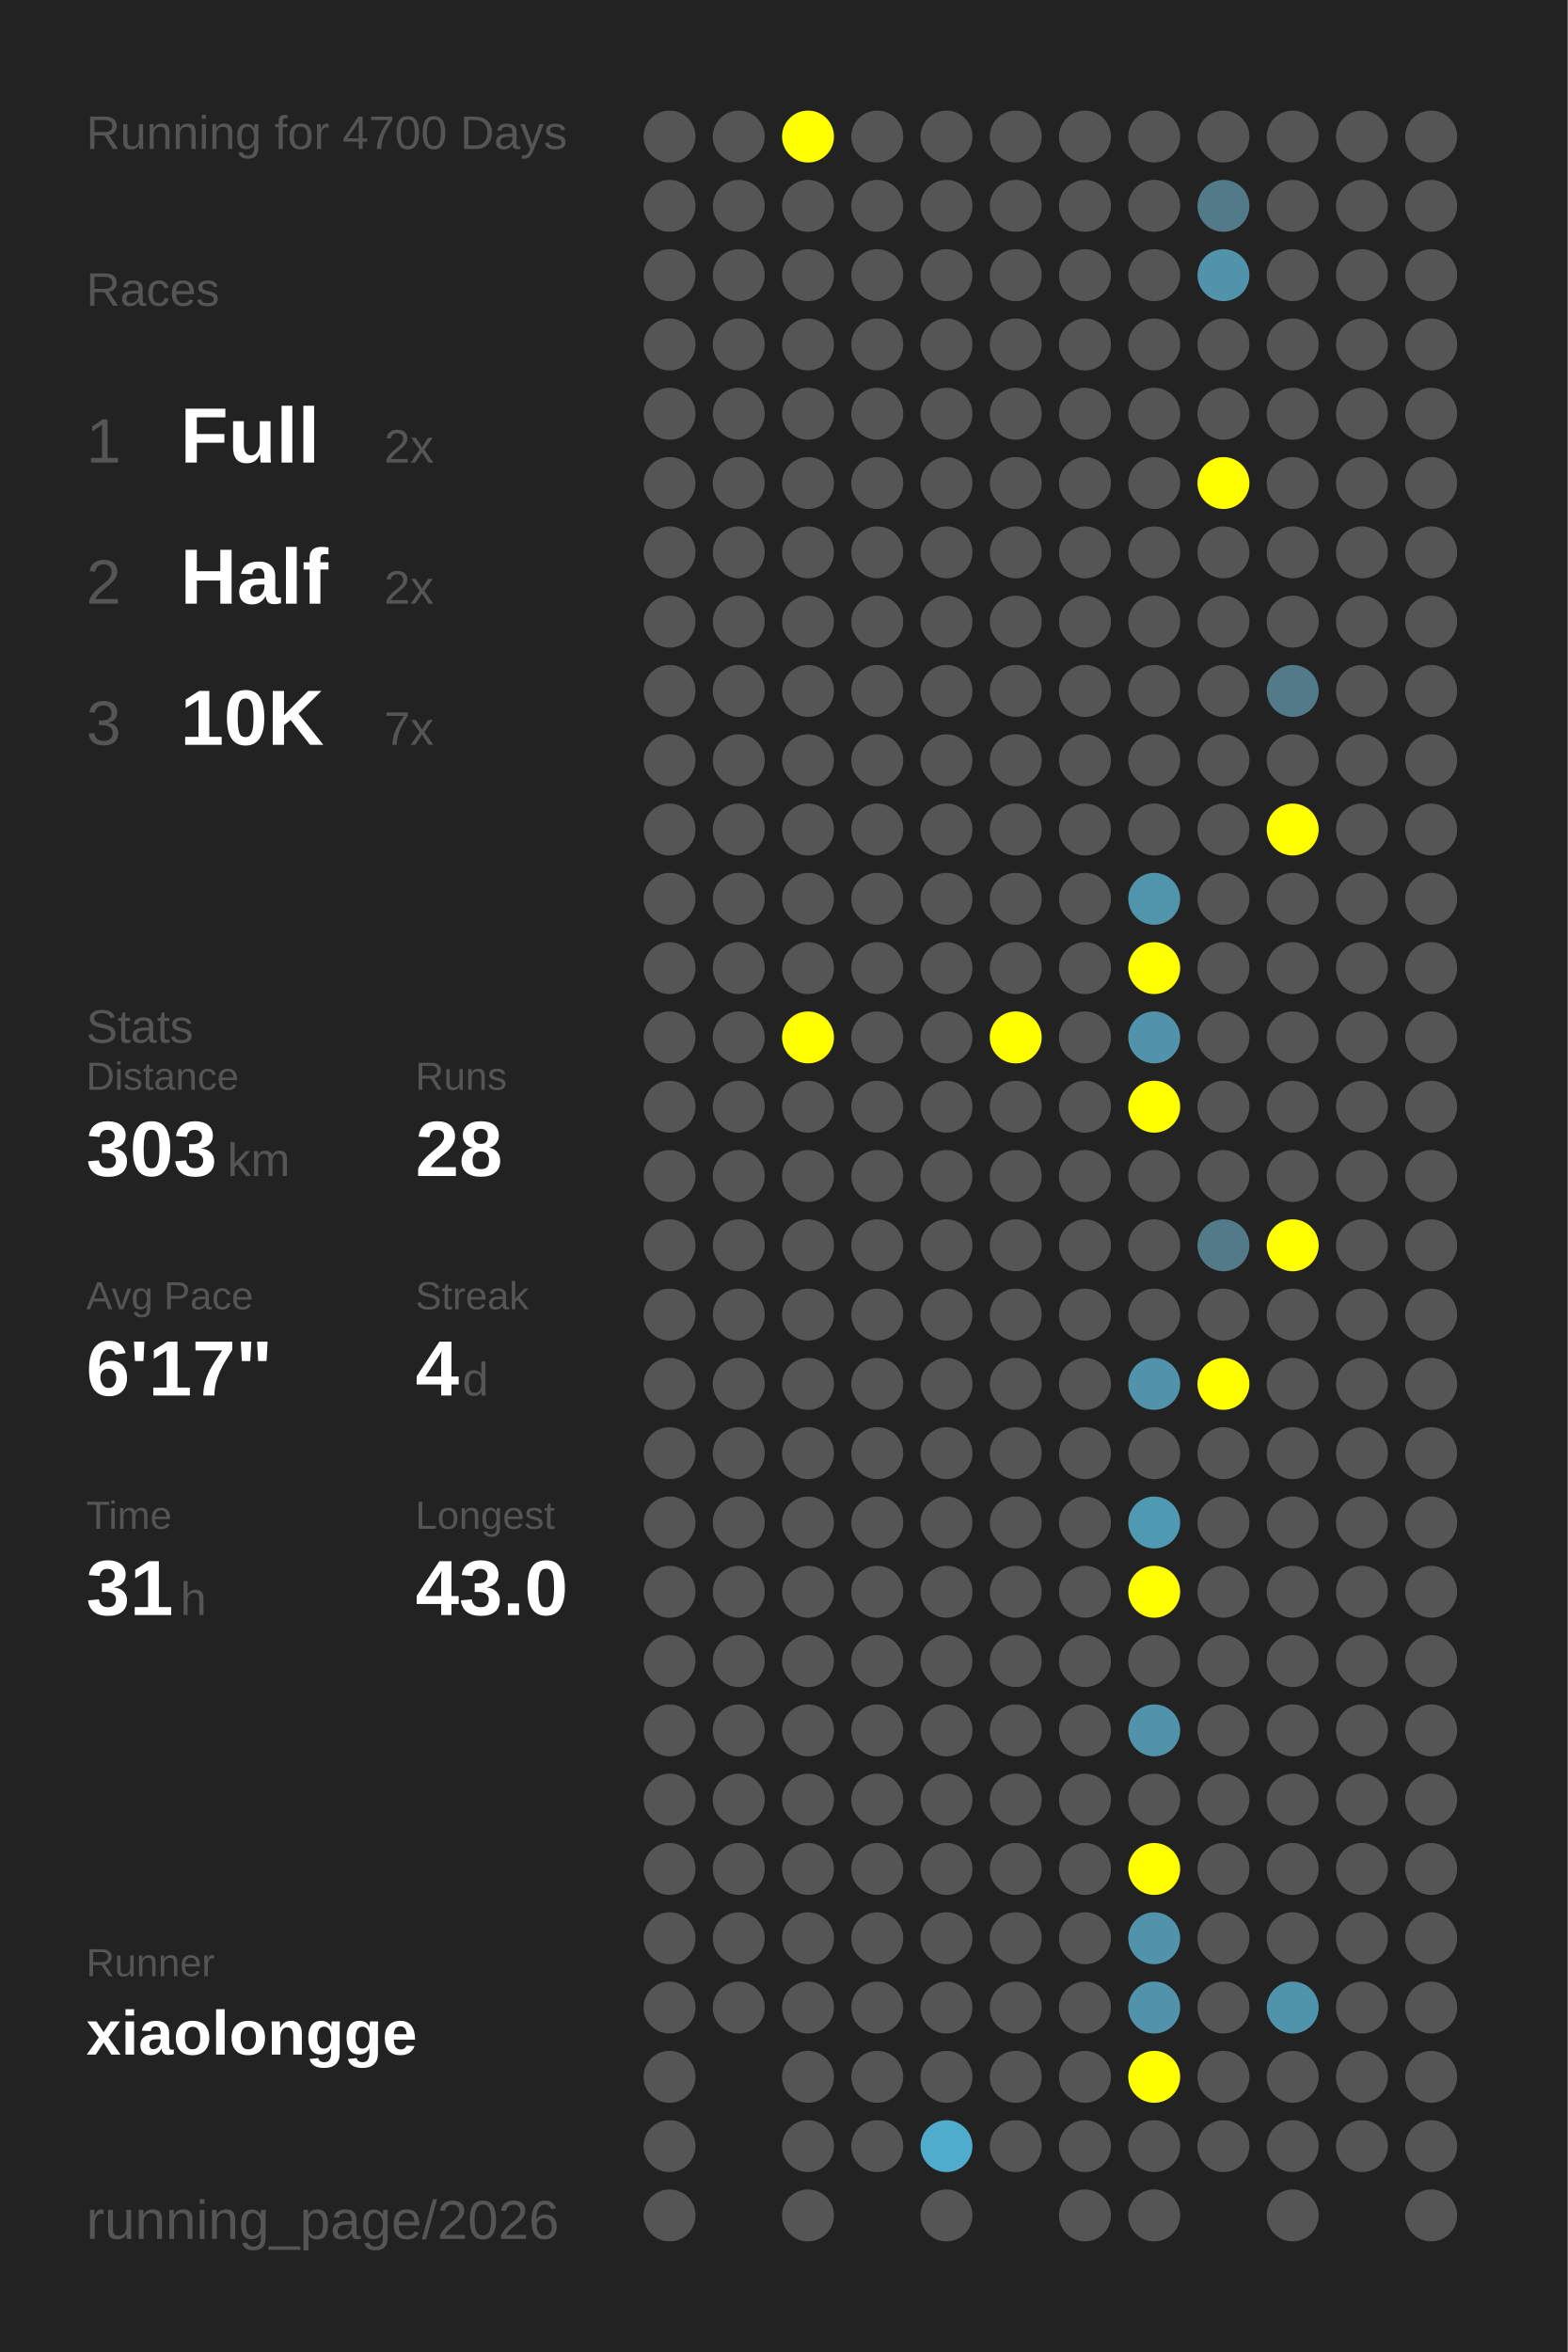
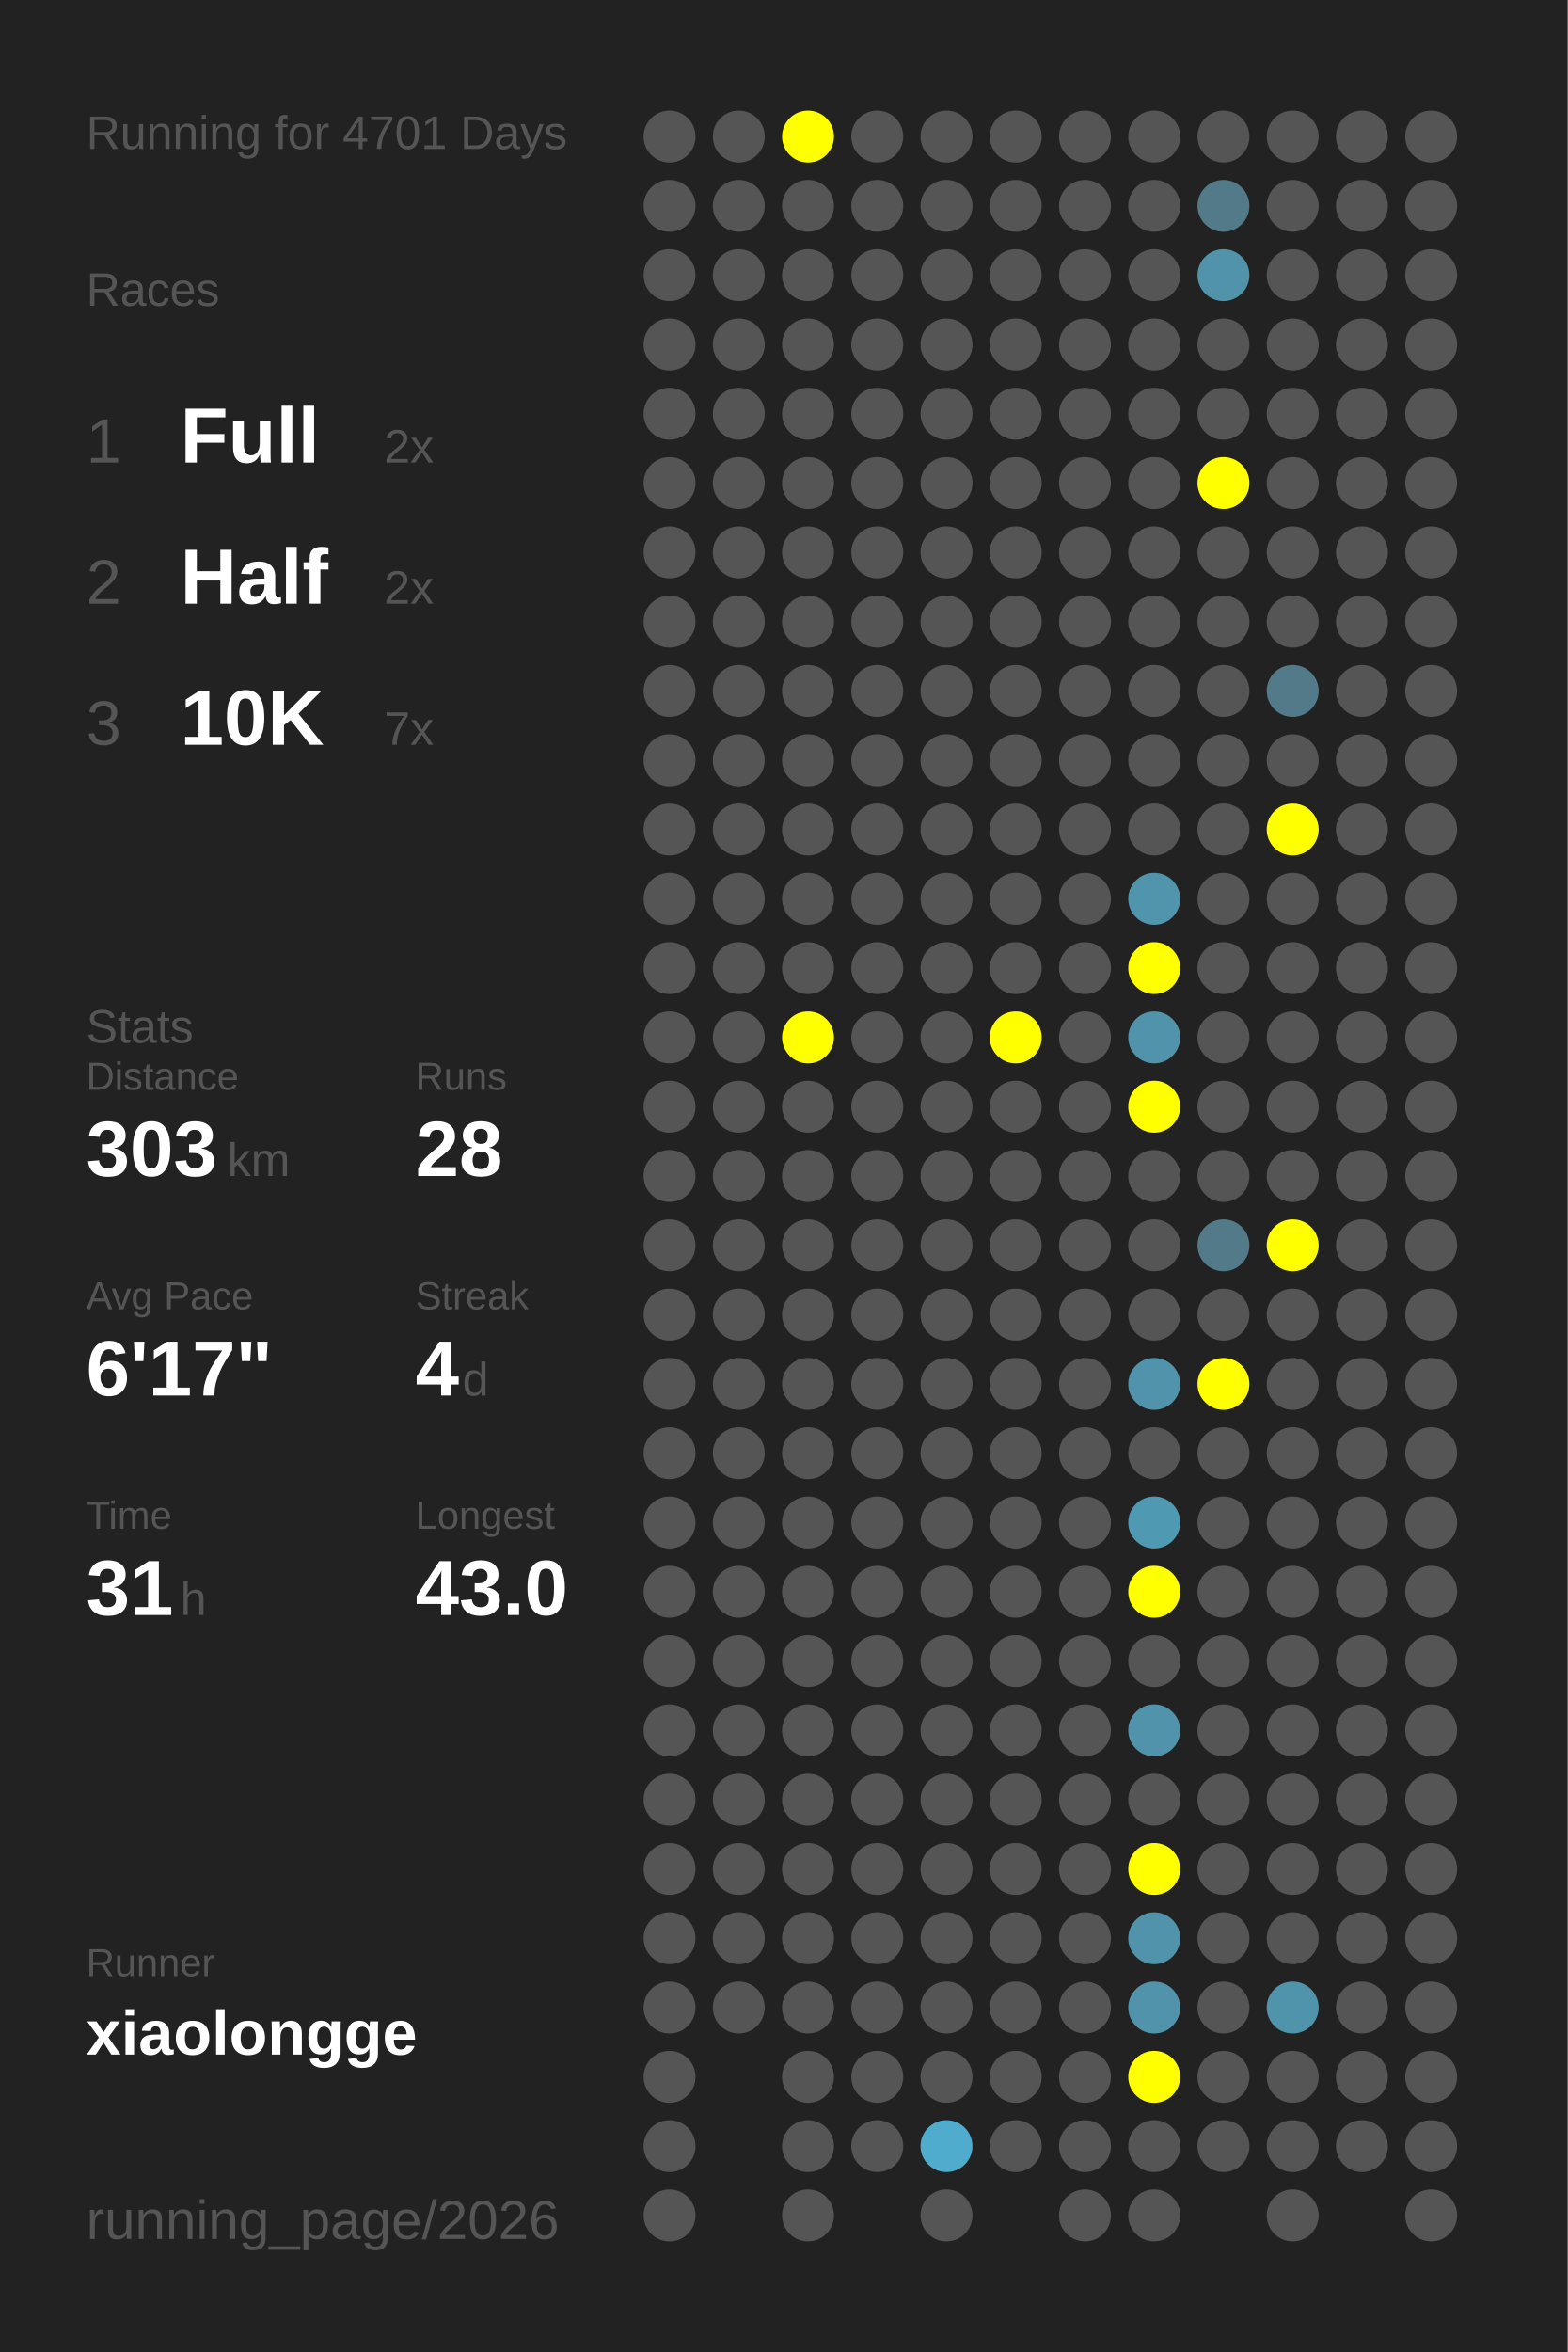
<svg xmlns="http://www.w3.org/2000/svg" baseProfile="full" height="300mm" version="1.1" viewBox="0,0,200,300" width="200mm">
  <defs />
  <rect fill="#222222" height="300" width="200" x="0" y="0" />
-   <text fill="#555555" style="font-size:6px; font-family:Arial;" x="11" y="19">Running for 4700 Days</text>
+   <text fill="#555555" style="font-size:6px; font-family:Arial;" x="11" y="19">Running for 4701 Days</text>
  <text fill="#555555" style="font-size:6px; font-family:Arial;" x="11" y="39">Races</text>
  <text fill="#555555" style="font-size:8px; font-family:Arial;" x="11" y="59">1</text>
  <text fill="#FFFFFF" style="font-size:10px; font-family:Arial; font-weight:bold;" x="23" y="59">Full</text>
  <text fill="#555555" style="font-size:6px; font-family:Arial;" x="49" y="59">2x</text>
  <text fill="#555555" style="font-size:8px; font-family:Arial;" x="11" y="77">2</text>
  <text fill="#FFFFFF" style="font-size:10px; font-family:Arial; font-weight:bold;" x="23" y="77">Half</text>
  <text fill="#555555" style="font-size:6px; font-family:Arial;" x="49" y="77">2x</text>
  <text fill="#555555" style="font-size:8px; font-family:Arial;" x="11" y="95">3</text>
  <text fill="#FFFFFF" style="font-size:10px; font-family:Arial; font-weight:bold;" x="23" y="95">10K</text>
  <text fill="#555555" style="font-size:6px; font-family:Arial;" x="49" y="95">7x</text>
  <text fill="#555555" style="font-size:6px; font-family:Arial;" x="11" y="133">Stats</text>
  <text fill="#555555" style="font-size:5px; font-family:Arial;" x="11" y="139">Distance</text>
  <text fill="#FFFFFF" style="font-size:10px; font-family:Arial; font-weight:bold;" x="11" y="150">303</text>
  <text fill="#555555" style="font-size:6px; font-family:Arial;" x="29" y="150">km</text>
  <text fill="#555555" style="font-size:5px; font-family:Arial;" x="53" y="139">Runs</text>
  <text fill="#FFFFFF" style="font-size:10px; font-family:Arial; font-weight:bold;" x="53" y="150">28</text>
  <text fill="#555555" style="font-size:5px; font-family:Arial;" x="11" y="167">Avg Pace</text>
  <text fill="#FFFFFF" style="font-size:10px; font-family:Arial; font-weight:bold;" x="11" y="178">6'17"</text>
  <text fill="#555555" style="font-size:5px; font-family:Arial;" x="53" y="167">Streak</text>
  <text fill="#FFFFFF" style="font-size:10px; font-family:Arial; font-weight:bold;" x="53" y="178">4</text>
  <text fill="#555555" style="font-size:6px; font-family:Arial;" x="59" y="178">d</text>
  <text fill="#555555" style="font-size:5px; font-family:Arial;" x="11" y="195">Time</text>
  <text fill="#FFFFFF" style="font-size:10px; font-family:Arial; font-weight:bold;" x="11" y="206">31</text>
  <text fill="#555555" style="font-size:6px; font-family:Arial;" x="23" y="206">h</text>
  <text fill="#555555" style="font-size:5px; font-family:Arial;" x="53" y="195">Longest</text>
  <text fill="#FFFFFF" style="font-size:10px; font-family:Arial; font-weight:bold;" x="53" y="206">43.0</text>
  <text fill="#555555" style="font-size:5px; font-family:Arial;" x="11" y="252.065">Runner</text>
  <text fill="#FFFFFF" style="font-size:8px; font-family:Arial; font-weight:bold;" x="11" y="262.065">xiaolongge</text>
  <text fill="#555555" style="font-size:7px; font-family:Arial;" x="11" y="285.581">running_page/2026</text>
  <circle cx="85.417" cy="17.419" fill="#555555" r="3.312" />
  <circle cx="85.417" cy="26.258" fill="#555555" r="3.312" />
  <circle cx="85.417" cy="35.097" fill="#555555" r="3.312" />
  <circle cx="85.417" cy="43.935" fill="#555555" r="3.312" />
  <circle cx="85.417" cy="52.774" fill="#555555" r="3.312" />
  <circle cx="85.417" cy="61.613" fill="#555555" r="3.312" />
  <circle cx="85.417" cy="70.452" fill="#555555" r="3.312" />
  <circle cx="85.417" cy="79.29" fill="#555555" r="3.312" />
  <circle cx="85.417" cy="88.129" fill="#555555" r="3.312" />
  <circle cx="85.417" cy="96.968" fill="#555555" r="3.312" />
  <circle cx="85.417" cy="105.806" fill="#555555" r="3.312" />
  <circle cx="85.417" cy="114.645" fill="#555555" r="3.312" />
  <circle cx="85.417" cy="123.484" fill="#555555" r="3.312" />
  <circle cx="85.417" cy="132.323" fill="#555555" r="3.312" />
  <circle cx="85.417" cy="141.161" fill="#555555" r="3.312" />
  <circle cx="85.417" cy="150" fill="#555555" r="3.312" />
  <circle cx="85.417" cy="158.839" fill="#555555" r="3.312" />
  <circle cx="85.417" cy="167.677" fill="#555555" r="3.312" />
  <circle cx="85.417" cy="176.516" fill="#555555" r="3.312" />
  <circle cx="85.417" cy="185.355" fill="#555555" r="3.312" />
  <circle cx="85.417" cy="194.194" fill="#555555" r="3.312" />
  <circle cx="85.417" cy="203.032" fill="#555555" r="3.312" />
  <circle cx="85.417" cy="211.871" fill="#555555" r="3.312" />
  <circle cx="85.417" cy="220.71" fill="#555555" r="3.312" />
  <circle cx="85.417" cy="229.548" fill="#555555" r="3.312" />
  <circle cx="85.417" cy="238.387" fill="#555555" r="3.312" />
  <circle cx="85.417" cy="247.226" fill="#555555" r="3.312" />
  <circle cx="85.417" cy="256.065" fill="#555555" r="3.312" />
  <circle cx="85.417" cy="264.903" fill="#555555" r="3.312" />
  <circle cx="85.417" cy="273.742" fill="#555555" r="3.312" />
  <circle cx="85.417" cy="282.581" fill="#555555" r="3.312" />
  <circle cx="94.25" cy="17.419" fill="#555555" r="3.312" />
  <circle cx="94.25" cy="26.258" fill="#555555" r="3.312" />
  <circle cx="94.25" cy="35.097" fill="#555555" r="3.312" />
  <circle cx="94.25" cy="43.935" fill="#555555" r="3.312" />
  <circle cx="94.25" cy="52.774" fill="#555555" r="3.312" />
  <circle cx="94.25" cy="61.613" fill="#555555" r="3.312" />
  <circle cx="94.25" cy="70.452" fill="#555555" r="3.312" />
  <circle cx="94.25" cy="79.29" fill="#555555" r="3.312" />
  <circle cx="94.25" cy="88.129" fill="#555555" r="3.312" />
  <circle cx="94.25" cy="96.968" fill="#555555" r="3.312" />
  <circle cx="94.25" cy="105.806" fill="#555555" r="3.312" />
  <circle cx="94.25" cy="114.645" fill="#555555" r="3.312" />
  <circle cx="94.25" cy="123.484" fill="#555555" r="3.312" />
  <circle cx="94.25" cy="132.323" fill="#555555" r="3.312" />
  <circle cx="94.25" cy="141.161" fill="#555555" r="3.312" />
  <circle cx="94.25" cy="150" fill="#555555" r="3.312" />
  <circle cx="94.25" cy="158.839" fill="#555555" r="3.312" />
  <circle cx="94.25" cy="167.677" fill="#555555" r="3.312" />
  <circle cx="94.25" cy="176.516" fill="#555555" r="3.312" />
  <circle cx="94.25" cy="185.355" fill="#555555" r="3.312" />
  <circle cx="94.25" cy="194.194" fill="#555555" r="3.312" />
  <circle cx="94.25" cy="203.032" fill="#555555" r="3.312" />
  <circle cx="94.25" cy="211.871" fill="#555555" r="3.312" />
  <circle cx="94.25" cy="220.71" fill="#555555" r="3.312" />
  <circle cx="94.25" cy="229.548" fill="#555555" r="3.312" />
  <circle cx="94.25" cy="238.387" fill="#555555" r="3.312" />
  <circle cx="94.25" cy="247.226" fill="#555555" r="3.312" />
  <circle cx="94.25" cy="256.065" fill="#555555" r="3.312" />
  <circle cx="103.083" cy="17.419" fill="#FFFF00" r="3.312" />
  <circle cx="103.083" cy="26.258" fill="#555555" r="3.312" />
  <circle cx="103.083" cy="35.097" fill="#555555" r="3.312" />
  <circle cx="103.083" cy="43.935" fill="#555555" r="3.312" />
  <circle cx="103.083" cy="52.774" fill="#555555" r="3.312" />
  <circle cx="103.083" cy="61.613" fill="#555555" r="3.312" />
  <circle cx="103.083" cy="70.452" fill="#555555" r="3.312" />
  <circle cx="103.083" cy="79.29" fill="#555555" r="3.312" />
  <circle cx="103.083" cy="88.129" fill="#555555" r="3.312" />
  <circle cx="103.083" cy="96.968" fill="#555555" r="3.312" />
  <circle cx="103.083" cy="105.806" fill="#555555" r="3.312" />
  <circle cx="103.083" cy="114.645" fill="#555555" r="3.312" />
  <circle cx="103.083" cy="123.484" fill="#555555" r="3.312" />
  <circle cx="103.083" cy="132.323" fill="#FFFF00" r="3.312" />
  <circle cx="103.083" cy="141.161" fill="#555555" r="3.312" />
  <circle cx="103.083" cy="150" fill="#555555" r="3.312" />
  <circle cx="103.083" cy="158.839" fill="#555555" r="3.312" />
  <circle cx="103.083" cy="167.677" fill="#555555" r="3.312" />
  <circle cx="103.083" cy="176.516" fill="#555555" r="3.312" />
  <circle cx="103.083" cy="185.355" fill="#555555" r="3.312" />
  <circle cx="103.083" cy="194.194" fill="#555555" r="3.312" />
  <circle cx="103.083" cy="203.032" fill="#555555" r="3.312" />
  <circle cx="103.083" cy="211.871" fill="#555555" r="3.312" />
  <circle cx="103.083" cy="220.71" fill="#555555" r="3.312" />
  <circle cx="103.083" cy="229.548" fill="#555555" r="3.312" />
  <circle cx="103.083" cy="238.387" fill="#555555" r="3.312" />
  <circle cx="103.083" cy="247.226" fill="#555555" r="3.312" />
  <circle cx="103.083" cy="256.065" fill="#555555" r="3.312" />
  <circle cx="103.083" cy="264.903" fill="#555555" r="3.312" />
  <circle cx="103.083" cy="273.742" fill="#555555" r="3.312" />
  <circle cx="103.083" cy="282.581" fill="#555555" r="3.312" />
  <circle cx="111.917" cy="17.419" fill="#555555" r="3.312" />
  <circle cx="111.917" cy="26.258" fill="#555555" r="3.312" />
  <circle cx="111.917" cy="35.097" fill="#555555" r="3.312" />
  <circle cx="111.917" cy="43.935" fill="#555555" r="3.312" />
  <circle cx="111.917" cy="52.774" fill="#555555" r="3.312" />
  <circle cx="111.917" cy="61.613" fill="#555555" r="3.312" />
  <circle cx="111.917" cy="70.452" fill="#555555" r="3.312" />
  <circle cx="111.917" cy="79.29" fill="#555555" r="3.312" />
  <circle cx="111.917" cy="88.129" fill="#555555" r="3.312" />
  <circle cx="111.917" cy="96.968" fill="#555555" r="3.312" />
  <circle cx="111.917" cy="105.806" fill="#555555" r="3.312" />
  <circle cx="111.917" cy="114.645" fill="#555555" r="3.312" />
  <circle cx="111.917" cy="123.484" fill="#555555" r="3.312" />
  <circle cx="111.917" cy="132.323" fill="#555555" r="3.312" />
  <circle cx="111.917" cy="141.161" fill="#555555" r="3.312" />
  <circle cx="111.917" cy="150" fill="#555555" r="3.312" />
  <circle cx="111.917" cy="158.839" fill="#555555" r="3.312" />
  <circle cx="111.917" cy="167.677" fill="#555555" r="3.312" />
  <circle cx="111.917" cy="176.516" fill="#555555" r="3.312" />
  <circle cx="111.917" cy="185.355" fill="#555555" r="3.312" />
  <circle cx="111.917" cy="194.194" fill="#555555" r="3.312" />
  <circle cx="111.917" cy="203.032" fill="#555555" r="3.312" />
  <circle cx="111.917" cy="211.871" fill="#555555" r="3.312" />
  <circle cx="111.917" cy="220.71" fill="#555555" r="3.312" />
  <circle cx="111.917" cy="229.548" fill="#555555" r="3.312" />
  <circle cx="111.917" cy="238.387" fill="#555555" r="3.312" />
  <circle cx="111.917" cy="247.226" fill="#555555" r="3.312" />
  <circle cx="111.917" cy="256.065" fill="#555555" r="3.312" />
  <circle cx="111.917" cy="264.903" fill="#555555" r="3.312" />
  <circle cx="111.917" cy="273.742" fill="#555555" r="3.312" />
  <circle cx="120.75" cy="17.419" fill="#555555" r="3.312" />
  <circle cx="120.75" cy="26.258" fill="#555555" r="3.312" />
  <circle cx="120.75" cy="35.097" fill="#555555" r="3.312" />
  <circle cx="120.75" cy="43.935" fill="#555555" r="3.312" />
  <circle cx="120.75" cy="52.774" fill="#555555" r="3.312" />
  <circle cx="120.75" cy="61.613" fill="#555555" r="3.312" />
  <circle cx="120.75" cy="70.452" fill="#555555" r="3.312" />
  <circle cx="120.75" cy="79.29" fill="#555555" r="3.312" />
  <circle cx="120.75" cy="88.129" fill="#555555" r="3.312" />
  <circle cx="120.75" cy="96.968" fill="#555555" r="3.312" />
  <circle cx="120.75" cy="105.806" fill="#555555" r="3.312" />
  <circle cx="120.75" cy="114.645" fill="#555555" r="3.312" />
  <circle cx="120.75" cy="123.484" fill="#555555" r="3.312" />
  <circle cx="120.75" cy="132.323" fill="#555555" r="3.312" />
  <circle cx="120.75" cy="141.161" fill="#555555" r="3.312" />
  <circle cx="120.75" cy="150" fill="#555555" r="3.312" />
  <circle cx="120.75" cy="158.839" fill="#555555" r="3.312" />
  <circle cx="120.75" cy="167.677" fill="#555555" r="3.312" />
  <circle cx="120.75" cy="176.516" fill="#555555" r="3.312" />
  <circle cx="120.75" cy="185.355" fill="#555555" r="3.312" />
  <circle cx="120.75" cy="194.194" fill="#555555" r="3.312" />
  <circle cx="120.75" cy="203.032" fill="#555555" r="3.312" />
  <circle cx="120.75" cy="211.871" fill="#555555" r="3.312" />
  <circle cx="120.75" cy="220.71" fill="#555555" r="3.312" />
  <circle cx="120.75" cy="229.548" fill="#555555" r="3.312" />
  <circle cx="120.75" cy="238.387" fill="#555555" r="3.312" />
  <circle cx="120.75" cy="247.226" fill="#555555" r="3.312" />
  <circle cx="120.75" cy="256.065" fill="#555555" r="3.312" />
  <circle cx="120.75" cy="264.903" fill="#555555" r="3.312" />
  <circle cx="120.75" cy="273.742" fill="#4faccc" r="3.312" />
  <circle cx="120.75" cy="282.581" fill="#555555" r="3.312" />
  <circle cx="129.583" cy="17.419" fill="#555555" r="3.312" />
  <circle cx="129.583" cy="26.258" fill="#555555" r="3.312" />
  <circle cx="129.583" cy="35.097" fill="#555555" r="3.312" />
  <circle cx="129.583" cy="43.935" fill="#555555" r="3.312" />
  <circle cx="129.583" cy="52.774" fill="#555555" r="3.312" />
  <circle cx="129.583" cy="61.613" fill="#555555" r="3.312" />
  <circle cx="129.583" cy="70.452" fill="#555555" r="3.312" />
  <circle cx="129.583" cy="79.29" fill="#555555" r="3.312" />
  <circle cx="129.583" cy="88.129" fill="#555555" r="3.312" />
  <circle cx="129.583" cy="96.968" fill="#555555" r="3.312" />
  <circle cx="129.583" cy="105.806" fill="#555555" r="3.312" />
  <circle cx="129.583" cy="114.645" fill="#555555" r="3.312" />
  <circle cx="129.583" cy="123.484" fill="#555555" r="3.312" />
  <circle cx="129.583" cy="132.323" fill="#FFFF00" r="3.312" />
  <circle cx="129.583" cy="141.161" fill="#555555" r="3.312" />
  <circle cx="129.583" cy="150" fill="#555555" r="3.312" />
  <circle cx="129.583" cy="158.839" fill="#555555" r="3.312" />
  <circle cx="129.583" cy="167.677" fill="#555555" r="3.312" />
  <circle cx="129.583" cy="176.516" fill="#555555" r="3.312" />
  <circle cx="129.583" cy="185.355" fill="#555555" r="3.312" />
  <circle cx="129.583" cy="194.194" fill="#555555" r="3.312" />
  <circle cx="129.583" cy="203.032" fill="#555555" r="3.312" />
  <circle cx="129.583" cy="211.871" fill="#555555" r="3.312" />
  <circle cx="129.583" cy="220.71" fill="#555555" r="3.312" />
  <circle cx="129.583" cy="229.548" fill="#555555" r="3.312" />
  <circle cx="129.583" cy="238.387" fill="#555555" r="3.312" />
  <circle cx="129.583" cy="247.226" fill="#555555" r="3.312" />
  <circle cx="129.583" cy="256.065" fill="#555555" r="3.312" />
  <circle cx="129.583" cy="264.903" fill="#555555" r="3.312" />
  <circle cx="129.583" cy="273.742" fill="#555555" r="3.312" />
  <circle cx="138.417" cy="17.419" fill="#555555" r="3.312" />
  <circle cx="138.417" cy="26.258" fill="#555555" r="3.312" />
  <circle cx="138.417" cy="35.097" fill="#555555" r="3.312" />
  <circle cx="138.417" cy="43.935" fill="#555555" r="3.312" />
  <circle cx="138.417" cy="52.774" fill="#555555" r="3.312" />
  <circle cx="138.417" cy="61.613" fill="#555555" r="3.312" />
  <circle cx="138.417" cy="70.452" fill="#555555" r="3.312" />
  <circle cx="138.417" cy="79.29" fill="#555555" r="3.312" />
  <circle cx="138.417" cy="88.129" fill="#555555" r="3.312" />
  <circle cx="138.417" cy="96.968" fill="#555555" r="3.312" />
  <circle cx="138.417" cy="105.806" fill="#555555" r="3.312" />
  <circle cx="138.417" cy="114.645" fill="#555555" r="3.312" />
  <circle cx="138.417" cy="123.484" fill="#555555" r="3.312" />
  <circle cx="138.417" cy="132.323" fill="#555555" r="3.312" />
  <circle cx="138.417" cy="141.161" fill="#555555" r="3.312" />
  <circle cx="138.417" cy="150" fill="#555555" r="3.312" />
  <circle cx="138.417" cy="158.839" fill="#555555" r="3.312" />
  <circle cx="138.417" cy="167.677" fill="#555555" r="3.312" />
  <circle cx="138.417" cy="176.516" fill="#555555" r="3.312" />
  <circle cx="138.417" cy="185.355" fill="#555555" r="3.312" />
  <circle cx="138.417" cy="194.194" fill="#555555" r="3.312" />
  <circle cx="138.417" cy="203.032" fill="#555555" r="3.312" />
  <circle cx="138.417" cy="211.871" fill="#555555" r="3.312" />
  <circle cx="138.417" cy="220.71" fill="#555555" r="3.312" />
  <circle cx="138.417" cy="229.548" fill="#555555" r="3.312" />
  <circle cx="138.417" cy="238.387" fill="#555555" r="3.312" />
  <circle cx="138.417" cy="247.226" fill="#555555" r="3.312" />
  <circle cx="138.417" cy="256.065" fill="#555555" r="3.312" />
  <circle cx="138.417" cy="264.903" fill="#555555" r="3.312" />
  <circle cx="138.417" cy="273.742" fill="#555555" r="3.312" />
  <circle cx="138.417" cy="282.581" fill="#555555" r="3.312" />
  <circle cx="147.25" cy="17.419" fill="#555555" r="3.312" />
  <circle cx="147.25" cy="26.258" fill="#555555" r="3.312" />
  <circle cx="147.25" cy="35.097" fill="#555555" r="3.312" />
  <circle cx="147.25" cy="43.935" fill="#555555" r="3.312" />
  <circle cx="147.25" cy="52.774" fill="#555555" r="3.312" />
  <circle cx="147.25" cy="61.613" fill="#555555" r="3.312" />
  <circle cx="147.25" cy="70.452" fill="#555555" r="3.312" />
  <circle cx="147.25" cy="79.29" fill="#555555" r="3.312" />
  <circle cx="147.25" cy="88.129" fill="#555555" r="3.312" />
  <circle cx="147.25" cy="96.968" fill="#555555" r="3.312" />
  <circle cx="147.25" cy="105.806" fill="#555555" r="3.312" />
  <circle cx="147.25" cy="114.645" fill="#5095ac" r="3.312" />
  <circle cx="147.25" cy="123.484" fill="#FFFF00" r="3.312" />
  <circle cx="147.25" cy="132.323" fill="#5093aa" r="3.312" />
  <circle cx="147.25" cy="141.161" fill="#FFFF00" r="3.312" />
  <circle cx="147.25" cy="150" fill="#555555" r="3.312" />
  <circle cx="147.25" cy="158.839" fill="#555555" r="3.312" />
  <circle cx="147.25" cy="167.677" fill="#555555" r="3.312" />
  <circle cx="147.25" cy="176.516" fill="#5093aa" r="3.312" />
  <circle cx="147.25" cy="185.355" fill="#555555" r="3.312" />
  <circle cx="147.25" cy="194.194" fill="#5099b2" r="3.312" />
  <circle cx="147.25" cy="203.032" fill="#FFFF00" r="3.312" />
  <circle cx="147.25" cy="211.871" fill="#555555" r="3.312" />
  <circle cx="147.25" cy="220.71" fill="#5093aa" r="3.312" />
  <circle cx="147.25" cy="229.548" fill="#555555" r="3.312" />
  <circle cx="147.25" cy="238.387" fill="#FFFF00" r="3.312" />
  <circle cx="147.25" cy="247.226" fill="#5093aa" r="3.312" />
  <circle cx="147.25" cy="256.065" fill="#5093aa" r="3.312" />
  <circle cx="147.25" cy="264.903" fill="#FFFF00" r="3.312" />
  <circle cx="147.25" cy="273.742" fill="#555555" r="3.312" />
  <circle cx="147.25" cy="282.581" fill="#555555" r="3.312" />
  <circle cx="156.083" cy="17.419" fill="#555555" r="3.312" />
  <circle cx="156.083" cy="26.258" fill="#527a88" r="3.312" />
  <circle cx="156.083" cy="35.097" fill="#5093aa" r="3.312" />
  <circle cx="156.083" cy="43.935" fill="#555555" r="3.312" />
  <circle cx="156.083" cy="52.774" fill="#555555" r="3.312" />
  <circle cx="156.083" cy="61.613" fill="#FFFF00" r="3.312" />
  <circle cx="156.083" cy="70.452" fill="#555555" r="3.312" />
  <circle cx="156.083" cy="79.29" fill="#555555" r="3.312" />
  <circle cx="156.083" cy="88.129" fill="#555555" r="3.312" />
  <circle cx="156.083" cy="96.968" fill="#555555" r="3.312" />
  <circle cx="156.083" cy="105.806" fill="#555555" r="3.312" />
  <circle cx="156.083" cy="114.645" fill="#555555" r="3.312" />
  <circle cx="156.083" cy="123.484" fill="#555555" r="3.312" />
  <circle cx="156.083" cy="132.323" fill="#555555" r="3.312" />
  <circle cx="156.083" cy="141.161" fill="#555555" r="3.312" />
  <circle cx="156.083" cy="150" fill="#555555" r="3.312" />
  <circle cx="156.083" cy="158.839" fill="#527a88" r="3.312" />
  <circle cx="156.083" cy="167.677" fill="#555555" r="3.312" />
  <circle cx="156.083" cy="176.516" fill="#FFFF00" r="3.312" />
  <circle cx="156.083" cy="185.355" fill="#555555" r="3.312" />
  <circle cx="156.083" cy="194.194" fill="#555555" r="3.312" />
  <circle cx="156.083" cy="203.032" fill="#555555" r="3.312" />
  <circle cx="156.083" cy="211.871" fill="#555555" r="3.312" />
  <circle cx="156.083" cy="220.71" fill="#555555" r="3.312" />
  <circle cx="156.083" cy="229.548" fill="#555555" r="3.312" />
  <circle cx="156.083" cy="238.387" fill="#555555" r="3.312" />
  <circle cx="156.083" cy="247.226" fill="#555555" r="3.312" />
  <circle cx="156.083" cy="256.065" fill="#555555" r="3.312" />
  <circle cx="156.083" cy="264.903" fill="#555555" r="3.312" />
  <circle cx="156.083" cy="273.742" fill="#555555" r="3.312" />
  <circle cx="164.917" cy="17.419" fill="#555555" r="3.312" />
  <circle cx="164.917" cy="26.258" fill="#555555" r="3.312" />
  <circle cx="164.917" cy="35.097" fill="#555555" r="3.312" />
  <circle cx="164.917" cy="43.935" fill="#555555" r="3.312" />
  <circle cx="164.917" cy="52.774" fill="#555555" r="3.312" />
  <circle cx="164.917" cy="61.613" fill="#555555" r="3.312" />
  <circle cx="164.917" cy="70.452" fill="#555555" r="3.312" />
  <circle cx="164.917" cy="79.29" fill="#555555" r="3.312" />
  <circle cx="164.917" cy="88.129" fill="#527a88" r="3.312" />
  <circle cx="164.917" cy="96.968" fill="#555555" r="3.312" />
  <circle cx="164.917" cy="105.806" fill="#FFFF00" r="3.312" />
  <circle cx="164.917" cy="114.645" fill="#555555" r="3.312" />
  <circle cx="164.917" cy="123.484" fill="#555555" r="3.312" />
  <circle cx="164.917" cy="132.323" fill="#555555" r="3.312" />
  <circle cx="164.917" cy="141.161" fill="#555555" r="3.312" />
  <circle cx="164.917" cy="150" fill="#555555" r="3.312" />
  <circle cx="164.917" cy="158.839" fill="#FFFF00" r="3.312" />
  <circle cx="164.917" cy="167.677" fill="#555555" r="3.312" />
  <circle cx="164.917" cy="176.516" fill="#555555" r="3.312" />
  <circle cx="164.917" cy="185.355" fill="#555555" r="3.312" />
  <circle cx="164.917" cy="194.194" fill="#555555" r="3.312" />
  <circle cx="164.917" cy="203.032" fill="#555555" r="3.312" />
  <circle cx="164.917" cy="211.871" fill="#555555" r="3.312" />
  <circle cx="164.917" cy="220.71" fill="#555555" r="3.312" />
  <circle cx="164.917" cy="229.548" fill="#555555" r="3.312" />
  <circle cx="164.917" cy="238.387" fill="#555555" r="3.312" />
  <circle cx="164.917" cy="247.226" fill="#555555" r="3.312" />
  <circle cx="164.917" cy="256.065" fill="#5094ab" r="3.312" />
  <circle cx="164.917" cy="264.903" fill="#555555" r="3.312" />
  <circle cx="164.917" cy="273.742" fill="#555555" r="3.312" />
  <circle cx="164.917" cy="282.581" fill="#555555" r="3.312" />
  <circle cx="173.75" cy="17.419" fill="#555555" r="3.312" />
  <circle cx="173.75" cy="26.258" fill="#555555" r="3.312" />
  <circle cx="173.75" cy="35.097" fill="#555555" r="3.312" />
  <circle cx="173.75" cy="43.935" fill="#555555" r="3.312" />
  <circle cx="173.75" cy="52.774" fill="#555555" r="3.312" />
  <circle cx="173.75" cy="61.613" fill="#555555" r="3.312" />
  <circle cx="173.75" cy="70.452" fill="#555555" r="3.312" />
  <circle cx="173.75" cy="79.29" fill="#555555" r="3.312" />
  <circle cx="173.75" cy="88.129" fill="#555555" r="3.312" />
  <circle cx="173.75" cy="96.968" fill="#555555" r="3.312" />
  <circle cx="173.75" cy="105.806" fill="#555555" r="3.312" />
  <circle cx="173.75" cy="114.645" fill="#555555" r="3.312" />
  <circle cx="173.75" cy="123.484" fill="#555555" r="3.312" />
  <circle cx="173.75" cy="132.323" fill="#555555" r="3.312" />
  <circle cx="173.75" cy="141.161" fill="#555555" r="3.312" />
  <circle cx="173.75" cy="150" fill="#555555" r="3.312" />
  <circle cx="173.75" cy="158.839" fill="#555555" r="3.312" />
  <circle cx="173.75" cy="167.677" fill="#555555" r="3.312" />
  <circle cx="173.75" cy="176.516" fill="#555555" r="3.312" />
  <circle cx="173.75" cy="185.355" fill="#555555" r="3.312" />
  <circle cx="173.75" cy="194.194" fill="#555555" r="3.312" />
  <circle cx="173.75" cy="203.032" fill="#555555" r="3.312" />
  <circle cx="173.75" cy="211.871" fill="#555555" r="3.312" />
  <circle cx="173.75" cy="220.71" fill="#555555" r="3.312" />
  <circle cx="173.75" cy="229.548" fill="#555555" r="3.312" />
  <circle cx="173.75" cy="238.387" fill="#555555" r="3.312" />
  <circle cx="173.75" cy="247.226" fill="#555555" r="3.312" />
  <circle cx="173.75" cy="256.065" fill="#555555" r="3.312" />
  <circle cx="173.75" cy="264.903" fill="#555555" r="3.312" />
  <circle cx="173.75" cy="273.742" fill="#555555" r="3.312" />
  <circle cx="182.583" cy="17.419" fill="#555555" r="3.312" />
  <circle cx="182.583" cy="26.258" fill="#555555" r="3.312" />
  <circle cx="182.583" cy="35.097" fill="#555555" r="3.312" />
  <circle cx="182.583" cy="43.935" fill="#555555" r="3.312" />
  <circle cx="182.583" cy="52.774" fill="#555555" r="3.312" />
  <circle cx="182.583" cy="61.613" fill="#555555" r="3.312" />
  <circle cx="182.583" cy="70.452" fill="#555555" r="3.312" />
  <circle cx="182.583" cy="79.29" fill="#555555" r="3.312" />
  <circle cx="182.583" cy="88.129" fill="#555555" r="3.312" />
  <circle cx="182.583" cy="96.968" fill="#555555" r="3.312" />
  <circle cx="182.583" cy="105.806" fill="#555555" r="3.312" />
  <circle cx="182.583" cy="114.645" fill="#555555" r="3.312" />
  <circle cx="182.583" cy="123.484" fill="#555555" r="3.312" />
  <circle cx="182.583" cy="132.323" fill="#555555" r="3.312" />
  <circle cx="182.583" cy="141.161" fill="#555555" r="3.312" />
  <circle cx="182.583" cy="150" fill="#555555" r="3.312" />
  <circle cx="182.583" cy="158.839" fill="#555555" r="3.312" />
  <circle cx="182.583" cy="167.677" fill="#555555" r="3.312" />
  <circle cx="182.583" cy="176.516" fill="#555555" r="3.312" />
  <circle cx="182.583" cy="185.355" fill="#555555" r="3.312" />
  <circle cx="182.583" cy="194.194" fill="#555555" r="3.312" />
  <circle cx="182.583" cy="203.032" fill="#555555" r="3.312" />
  <circle cx="182.583" cy="211.871" fill="#555555" r="3.312" />
  <circle cx="182.583" cy="220.71" fill="#555555" r="3.312" />
  <circle cx="182.583" cy="229.548" fill="#555555" r="3.312" />
  <circle cx="182.583" cy="238.387" fill="#555555" r="3.312" />
  <circle cx="182.583" cy="247.226" fill="#555555" r="3.312" />
  <circle cx="182.583" cy="256.065" fill="#555555" r="3.312" />
  <circle cx="182.583" cy="264.903" fill="#555555" r="3.312" />
  <circle cx="182.583" cy="273.742" fill="#555555" r="3.312" />
  <circle cx="182.583" cy="282.581" fill="#555555" r="3.312" />
</svg>
